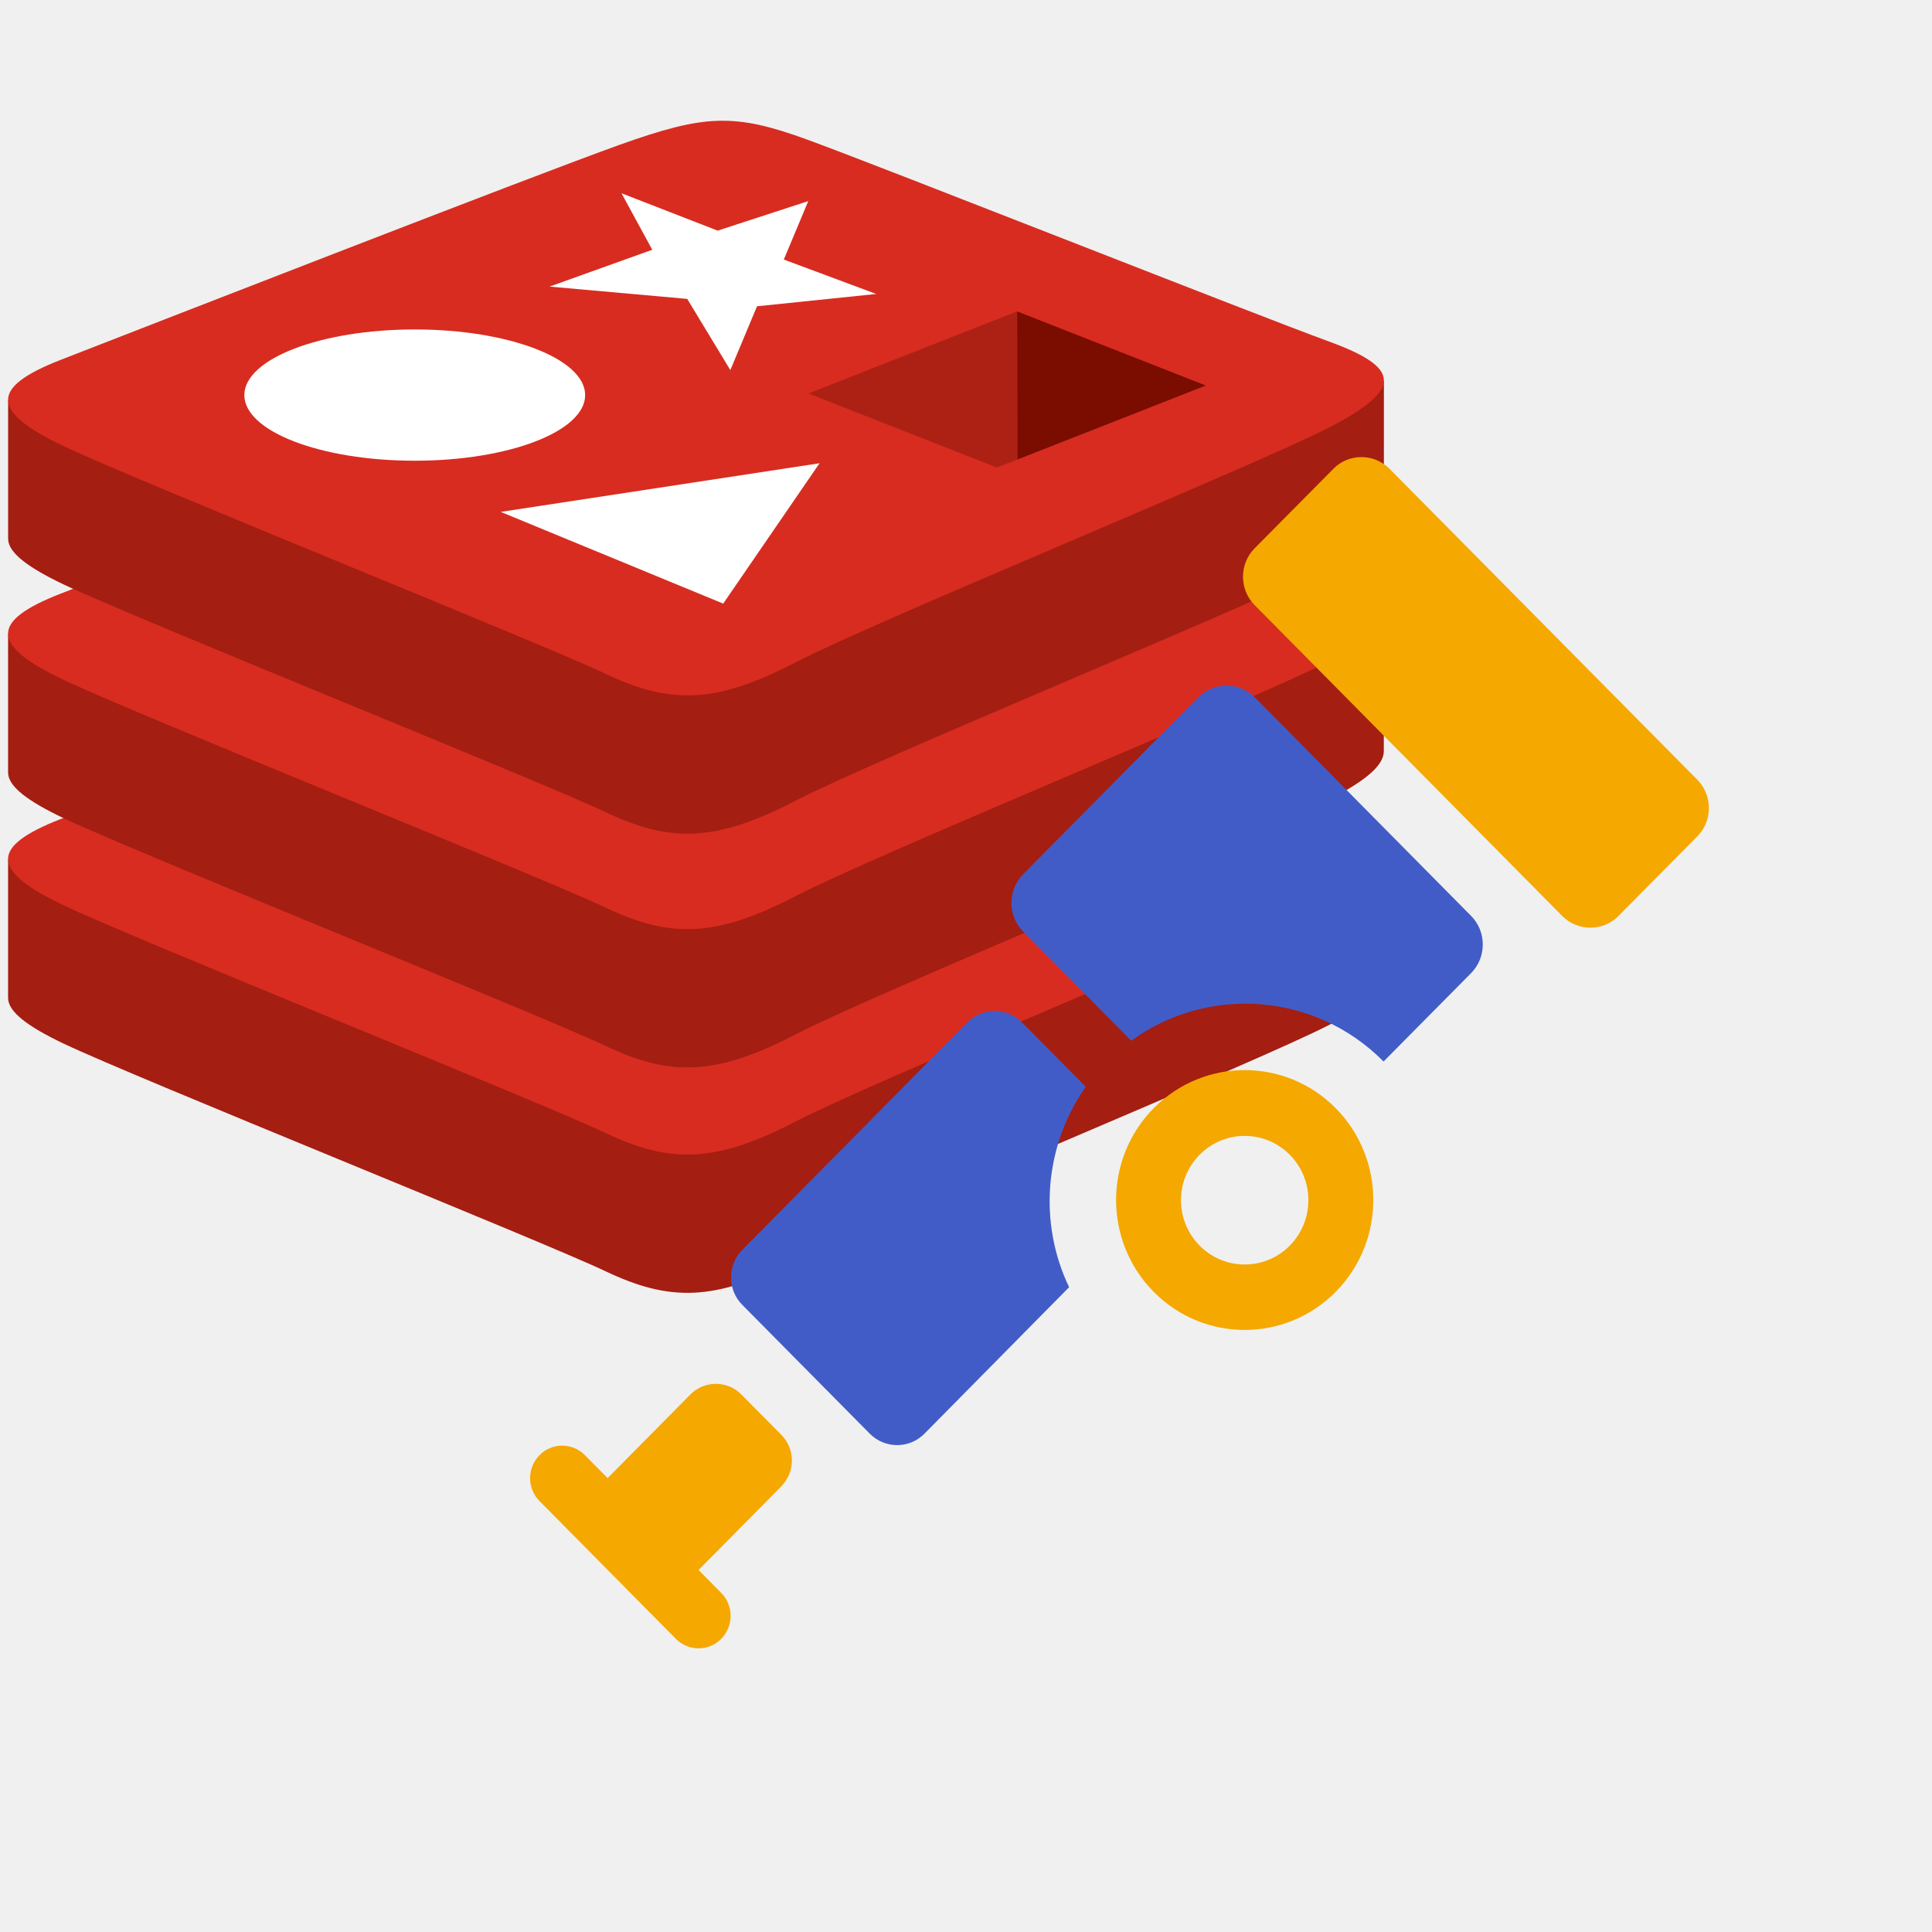
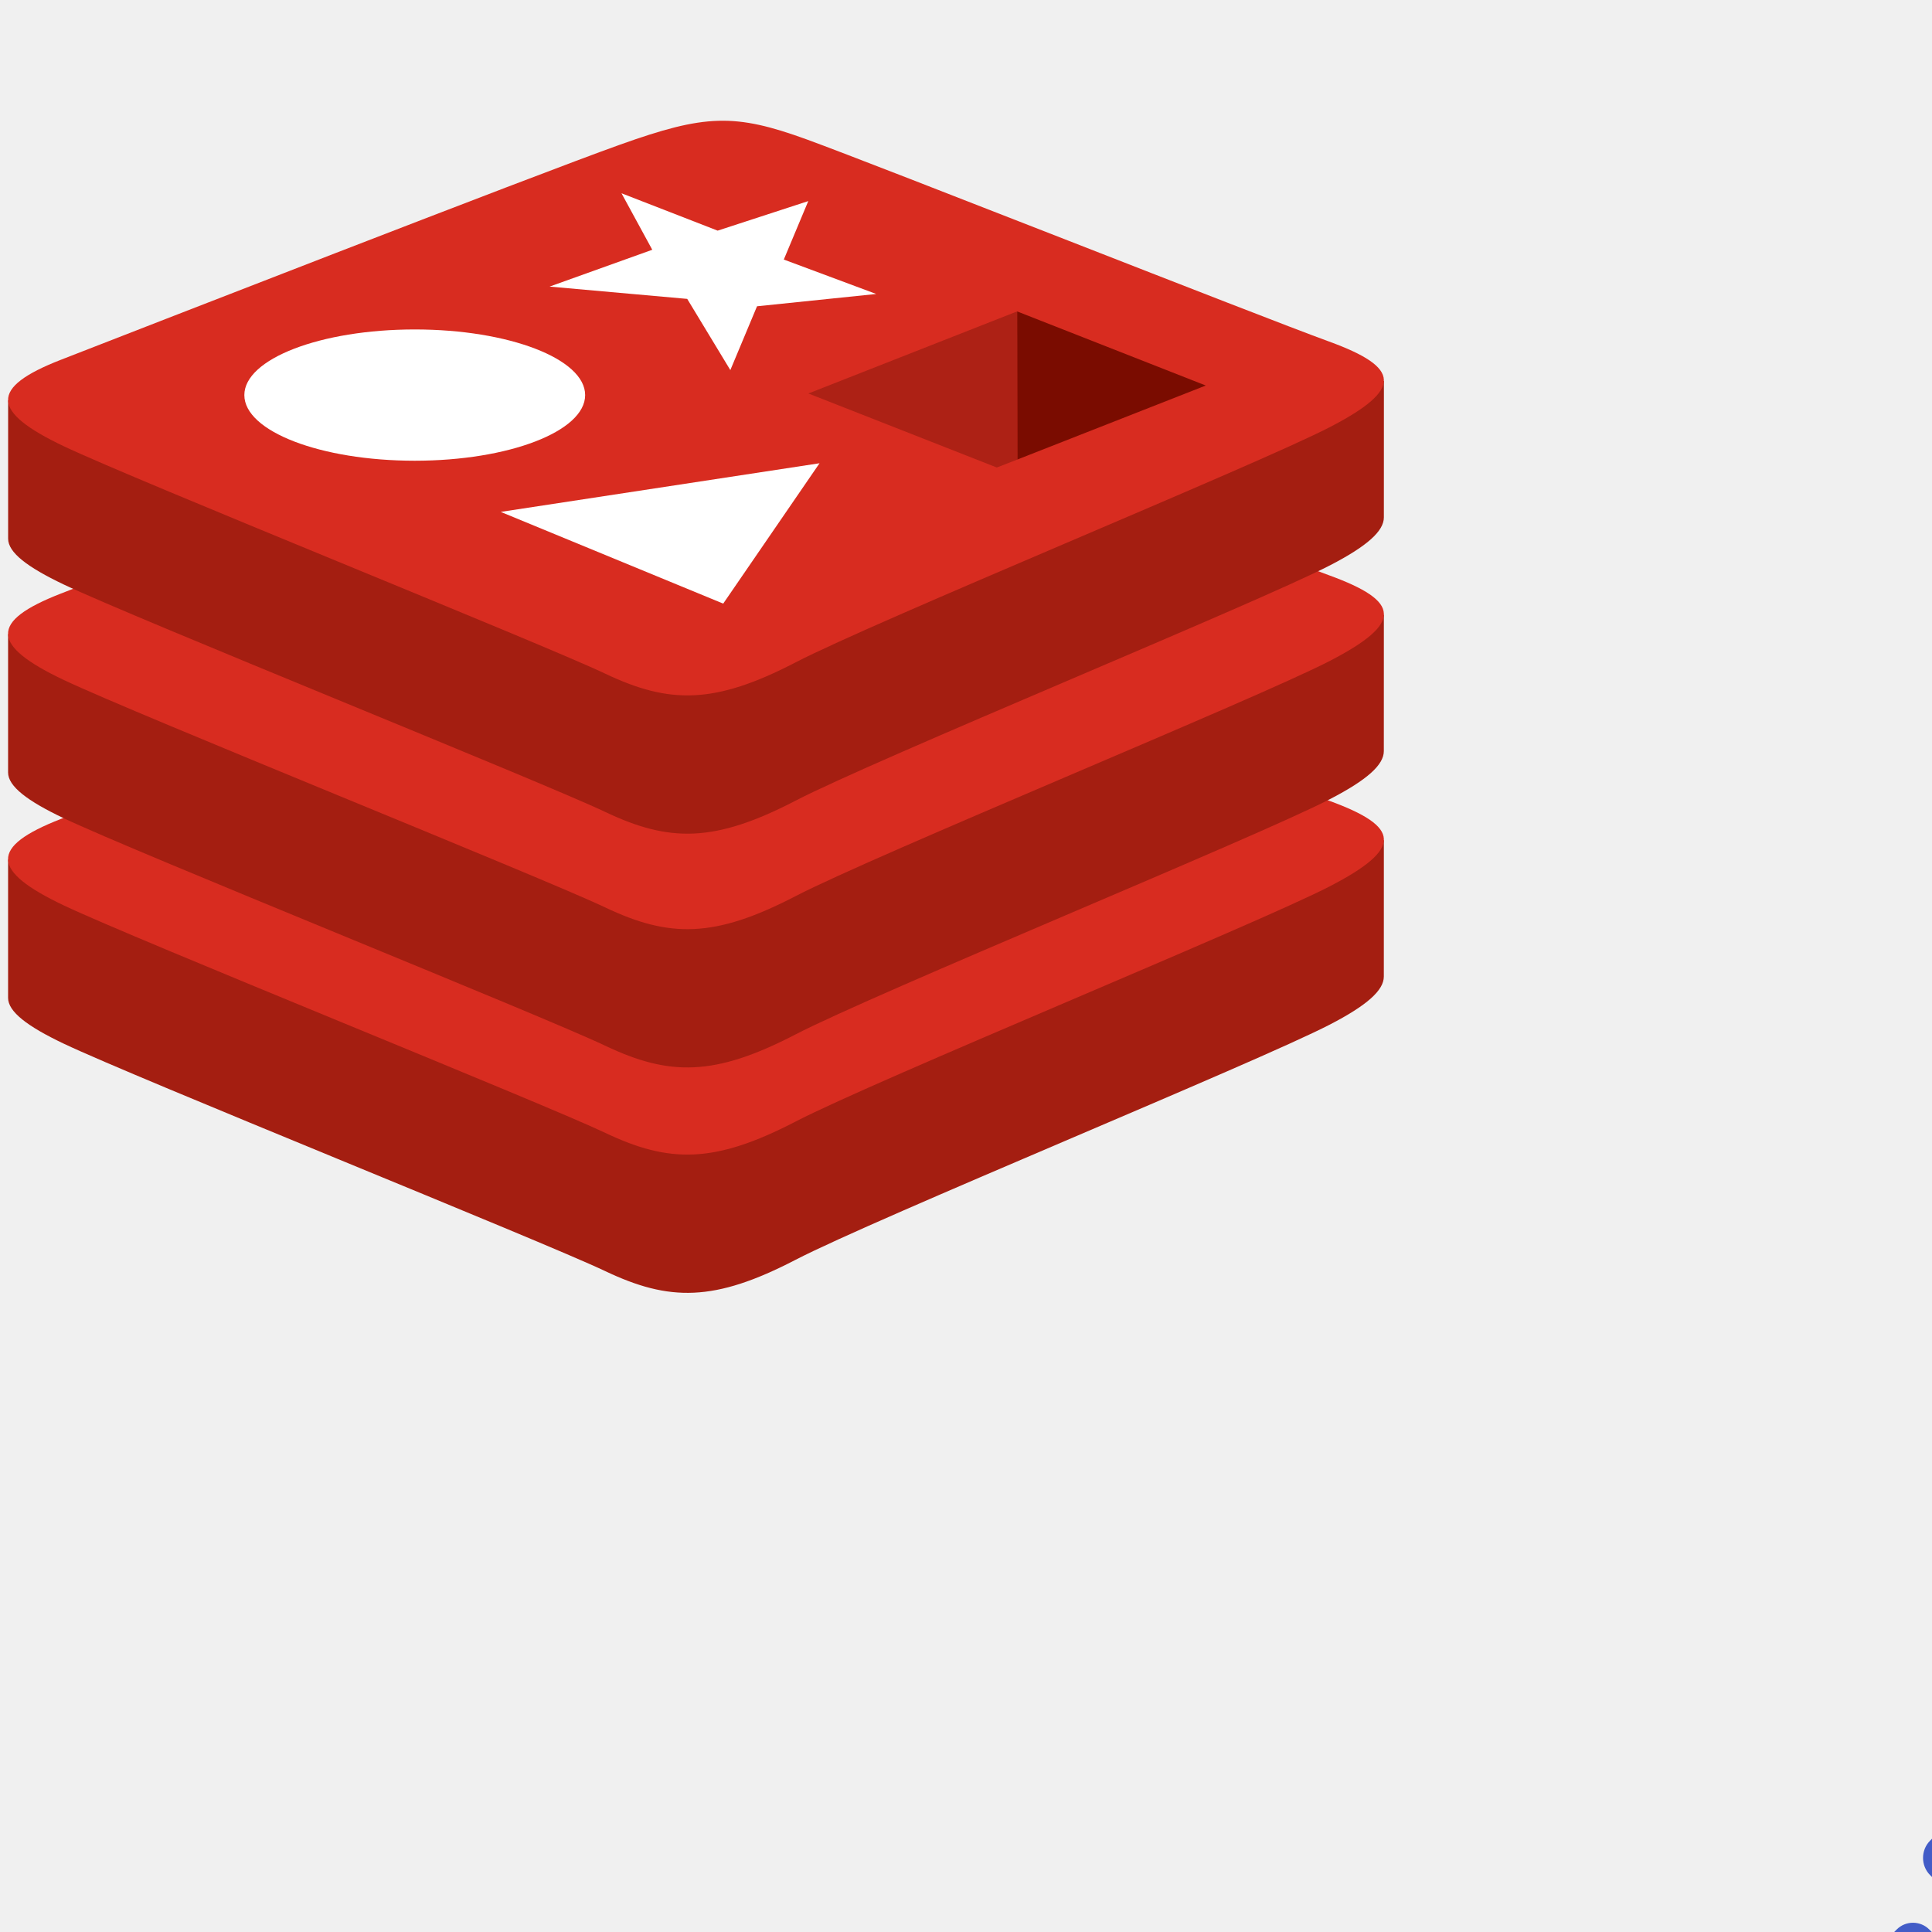
<svg xmlns="http://www.w3.org/2000/svg" width="32" height="32" viewBox="0 0 32 32">
  <g id="Layer_1">
    <g transform="translate(0, 2) scale(0.72)">
      <g fill-rule="nonzero" fill="none">
        <path d="M30.594 20.791c-1.689.875-10.438 4.451-12.3 5.416-1.863.966-2.898.956-4.37.257-1.471-.699-10.782-4.437-12.46-5.234-.838-.399-1.278-.735-1.278-1.052v-3.18s12.121-2.623 14.078-3.32c1.957-.699 2.636-.724 4.301-.118 1.666.607 11.623 2.393 13.27 2.992l-.001 3.135c0 .314-.38.659-1.24 1.104z" fill="#A41E11" />
        <path d="M30.594 17.61c-1.689.875-10.438 4.451-12.3 5.417-1.863.965-2.898.956-4.37.256-1.471-.698-10.782-4.438-12.46-5.234-1.676-.797-1.712-1.345-.064-1.987 1.647-.641 10.907-4.252 12.864-4.95 1.957-.698 2.636-.723 4.301-.117 1.666.607 10.363 4.048 12.009 4.647 1.646.6 1.71 1.093.02 1.968z" fill="#D82C20" />
        <path d="M30.594 15.606c-1.689.875-10.438 4.45-12.3 5.416-1.863.965-2.898.956-4.37.257-1.471-.7-10.782-4.438-12.46-5.235-.838-.398-1.278-.734-1.278-1.051v-3.18S12.307 9.19 14.264 8.492c1.957-.698 2.636-.723 4.301-.117 1.666.606 11.623 2.392 13.27 2.991l-.001 3.135c0 .315-.38.66-1.24 1.105z" fill="#A41E11" />
        <path d="M30.594 12.425c-1.689.875-10.438 4.45-12.3 5.416-1.863.966-2.898.956-4.37.257-1.471-.699-10.782-4.438-12.46-5.235-1.676-.796-1.712-1.345-.064-1.986 1.647-.641 10.907-4.253 12.864-4.95 1.957-.698 2.636-.724 4.301-.117 1.666.606 10.363 4.047 12.009 4.646 1.646.6 1.71 1.094.02 1.969z" fill="#D82C20" />
        <path d="M30.594 10.228c-1.689.875-10.438 4.451-12.3 5.417-1.863.965-2.898.955-4.37.256-1.471-.699-10.782-4.438-12.46-5.234C.627 10.268.187 9.932.187 9.615v-3.18s12.121-2.623 14.078-3.32c1.957-.699 2.636-.724 4.301-.117 1.666.606 11.623 2.391 13.27 2.99l-.001 3.136c0 .314-.38.659-1.24 1.104z" fill="#A41E11" />
        <path d="M30.594 7.047c-1.689.875-10.438 4.451-12.3 5.417-1.863.965-2.898.955-4.37.256-1.471-.699-10.782-4.437-12.46-5.234C-.211 6.689-.247 6.14 1.4 5.499 3.047 4.858 12.307 1.247 14.264.55 16.221-.15 16.9-.174 18.565.432c1.666.607 10.363 4.048 12.009 4.647 1.646.6 1.71 1.093.02 1.968z" fill="#D82C20" />
        <path fill="#FFF" d="M20.157 3.985l-2.742.283-.614 1.468-.992-1.638-3.166-.283 2.362-.847-.708-1.3 2.212.86 2.085-.68-.563 1.345zM16.637 11.108l-5.118-2.11 7.334-1.119z" />
        <ellipse fill="#FFF" cx="9.541" cy="6.311" rx="3.92" ry="1.51" />
        <path fill="#7A0C00" d="M23.398 4.386l4.34 1.705-4.336 1.703z" />
        <path fill="#AD2115" d="M18.596 6.274l4.802-1.888.004 3.408-.471.183z" />
      </g>
    </g>
-     <g transform="translate(-28, -28) scale(2)">
+     <g transform="translate(5, 5) scale(1.2)">
      <path fill="#f5a800" d="M23.555 23.177c-0.416 0.42-0.416 1.102 0 1.522s1.09 0.42 1.506 0 0.416-1.102 0-1.522-1.09-0.42-1.506 0zm1.126 1.139c-0.206 0.208-0.54 0.208-0.746 0-0.206-0.208-0.206-0.545 0-0.753 0.206-0.208 0.54-0.208 0.746 0 0.206 0.207 0.206 0.545 0 0.753zm0.362-6.434l-0.653 0.659c-0.128 0.129-0.128 0.341 0 0.47l2.548 2.575c0.128 0.129 0.338 0.129 0.465 0l0.653-0.659c0.128-0.129 0.128-0.341 0-0.47l-2.549-2.575c-0.128-0.129-0.337-0.129-0.464 0l0 0zm-4.572 8.426c0.116-0.117 0.116-0.308 0-0.425l-0.332-0.335c-0.116-0.117-0.305-0.117-0.421 0l-0.685 0.692-0.001 0.001-0.188-0.19c-0.104-0.105-0.273-0.105-0.376 0-0.104 0.105-0.104 0.276 0 0.38l1.129 1.141c0.104 0.105 0.273 0.105 0.376 0s0.104-0.276 0-0.38l-0.188-0.19 0.001-0.001 0.685-0.692z" />
      <path fill="#425cc7" d="M23.923 19.775l-1.45 1.465c-0.129 0.13-0.129 0.344 0 0.474l0.895 0.905c0.633-0.46 1.52-0.403 2.09 0.172l0.725-0.732c0.129-0.13 0.129-0.344 0-0.474l-1.79-1.809c-0.129-0.131-0.341-0.131-0.469 0l0 0zm-0.931 3.225l-0.529-0.534c-0.124-0.125-0.327-0.125-0.451 0l-1.865 1.885c-0.124 0.125-0.124 0.33 0 0.455l1.057 1.068c0.124 0.125 0.327 0.125 0.451 0l1.199-1.214c-0.254-0.529-0.208-1.169 0.138-1.66l0 0z" />
    </g>
  </g>
</svg>
